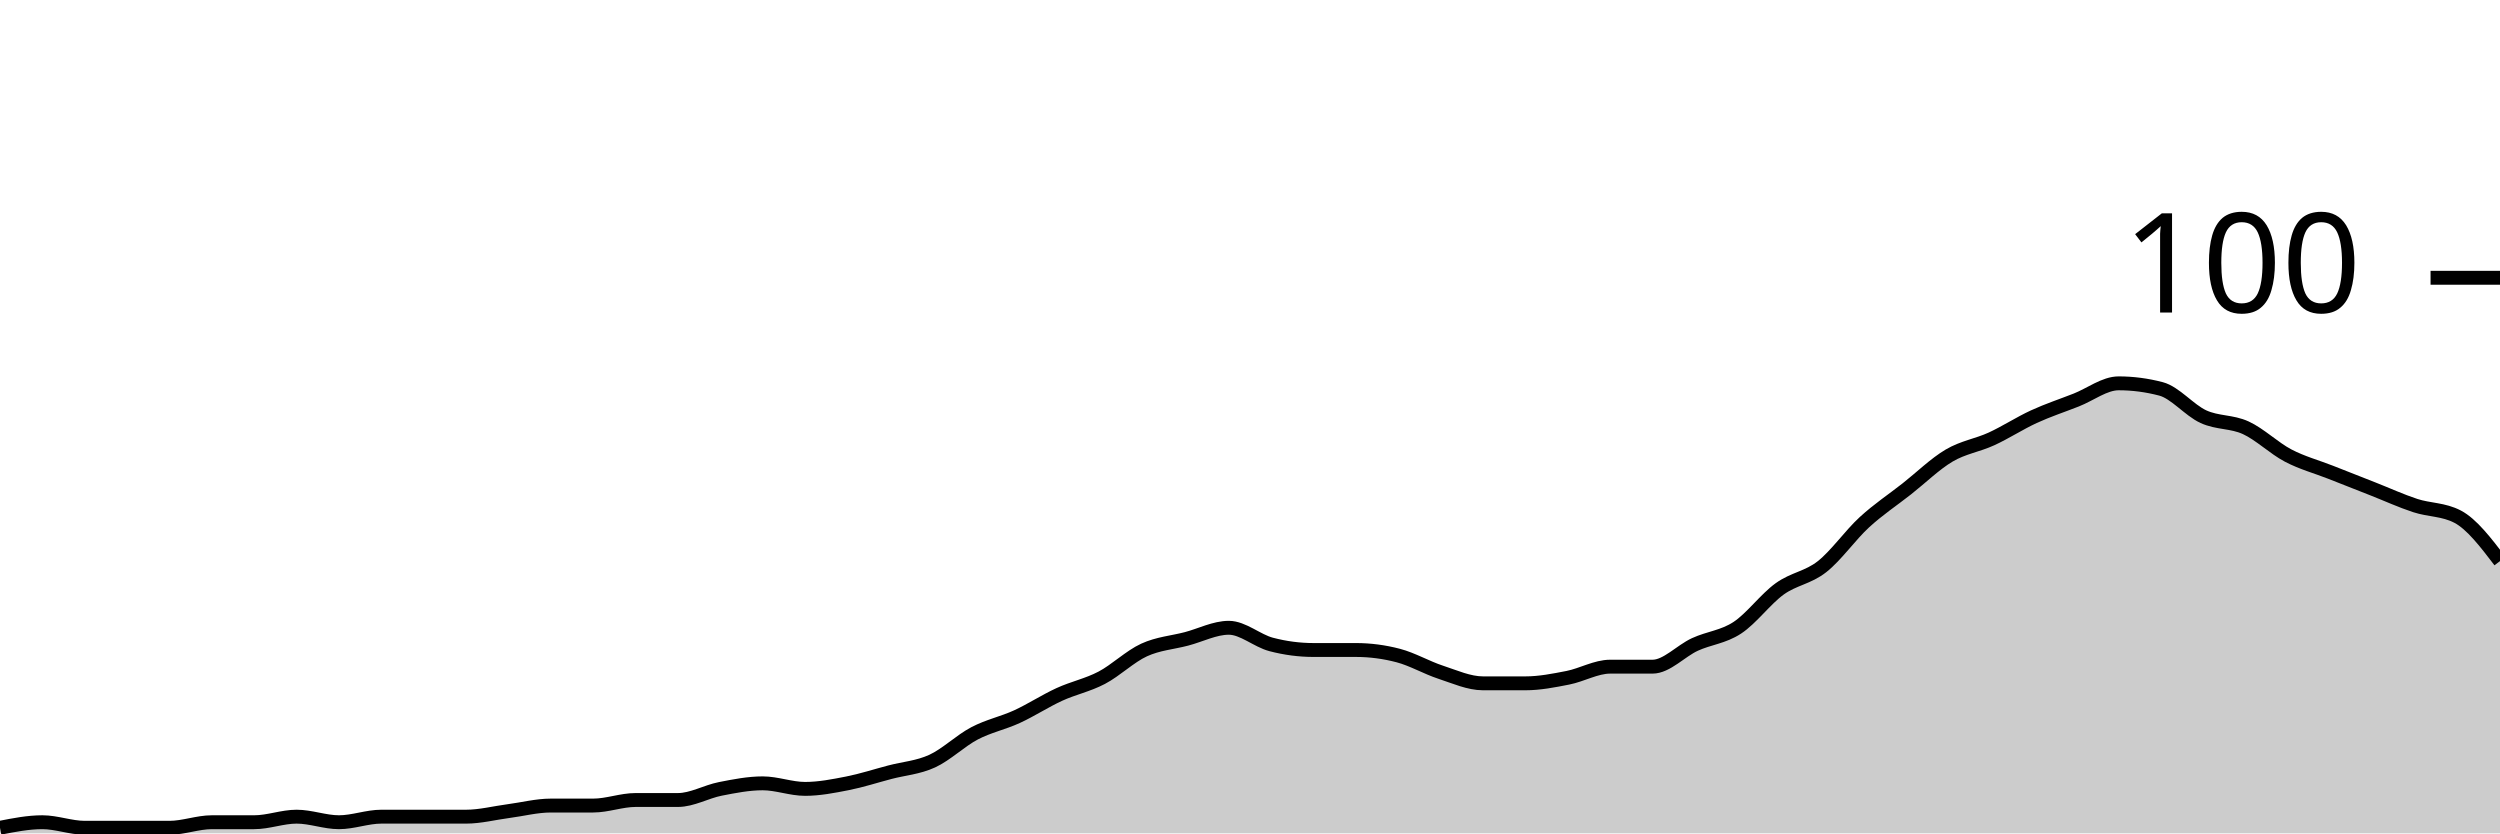
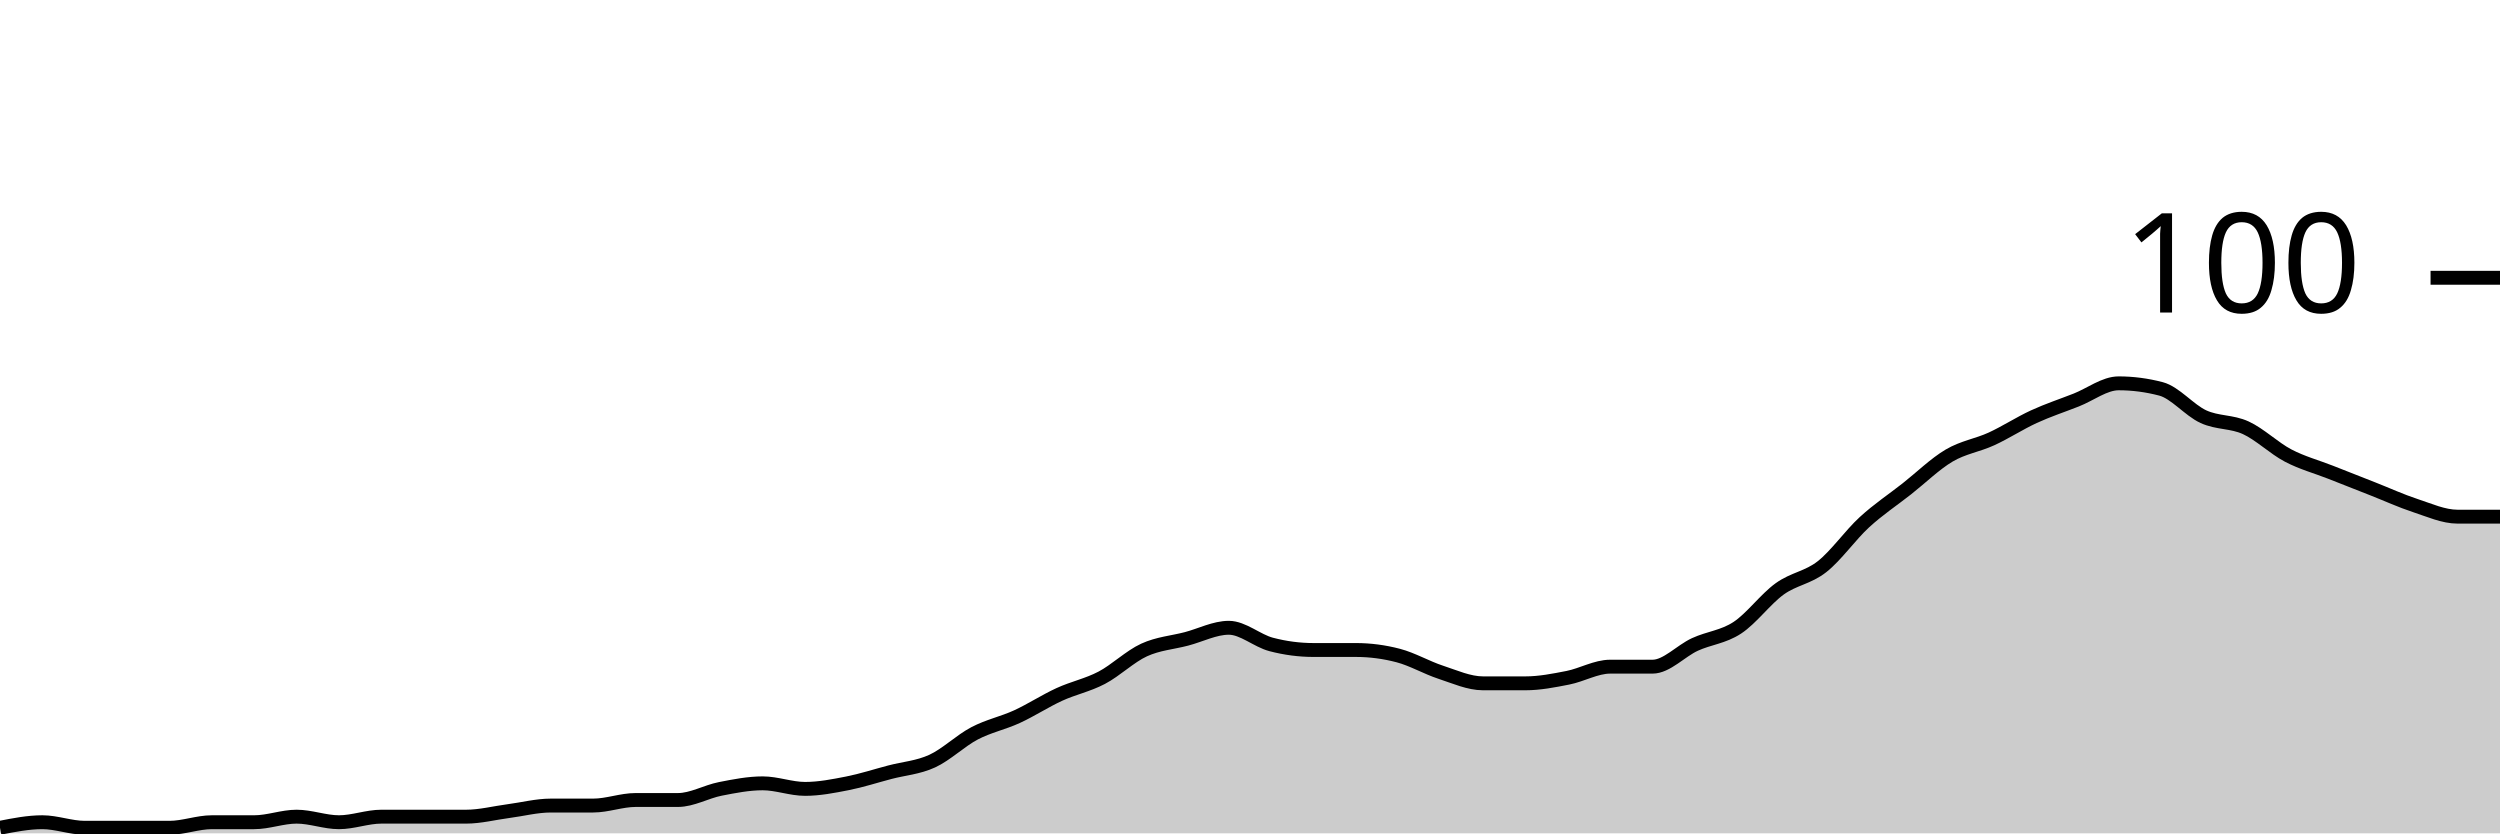
<svg xmlns="http://www.w3.org/2000/svg" viewBox="0 0 180 60">
  <g transform="translate(0,20)">
-     <path class="area" fill="rgba(0, 0, 0, 0.2)" d="M0,39.6C1.017,39.4,2.034,39.2,3.051,39.2C4.068,39.2,5.085,39.6,6.102,39.6C7.119,39.6,8.136,39.6,9.153,39.6C10.169,39.6,11.186,39.6,12.203,39.6C13.22,39.6,14.237,39.2,15.254,39.2C16.271,39.2,17.288,39.2,18.305,39.2C19.322,39.2,20.339,38.8,21.356,38.8C22.373,38.8,23.39,39.2,24.407,39.2C25.424,39.2,26.441,38.8,27.458,38.8C28.475,38.8,29.492,38.8,30.508,38.8C31.525,38.8,32.542,38.8,33.559,38.8C34.576,38.8,35.593,38.533,36.61,38.4C37.627,38.267,38.644,38,39.661,38C40.678,38,41.695,38,42.712,38C43.729,38,44.746,37.6,45.763,37.6C46.78,37.6,47.797,37.6,48.814,37.6C49.831,37.6,50.847,37,51.864,36.8C52.881,36.6,53.898,36.4,54.915,36.4C55.932,36.4,56.949,36.8,57.966,36.8C58.983,36.8,60,36.6,61.017,36.4C62.034,36.2,63.051,35.867,64.068,35.6C65.085,35.333,66.102,35.267,67.119,34.8C68.136,34.333,69.153,33.333,70.169,32.8C71.186,32.267,72.203,32.067,73.22,31.6C74.237,31.133,75.254,30.467,76.271,30C77.288,29.533,78.305,29.333,79.322,28.8C80.339,28.267,81.356,27.267,82.373,26.8C83.39,26.333,84.407,26.267,85.424,26C86.441,25.733,87.458,25.2,88.475,25.2C89.492,25.2,90.508,26.133,91.525,26.4C92.542,26.667,93.559,26.8,94.576,26.8C95.593,26.8,96.61,26.8,97.627,26.8C98.644,26.8,99.661,26.933,100.678,27.2C101.695,27.467,102.712,28.067,103.729,28.4C104.746,28.733,105.763,29.2,106.78,29.2C107.797,29.2,108.814,29.2,109.831,29.2C110.847,29.2,111.864,29,112.881,28.8C113.898,28.6,114.915,28,115.932,28C116.949,28,117.966,28,118.983,28C120,28,121.017,26.867,122.034,26.4C123.051,25.933,124.068,25.867,125.085,25.2C126.102,24.533,127.119,23.133,128.136,22.4C129.153,21.667,130.169,21.6,131.186,20.8C132.203,20,133.22,18.533,134.237,17.6C135.254,16.667,136.271,16,137.288,15.2C138.305,14.4,139.322,13.4,140.339,12.8C141.356,12.2,142.373,12.067,143.39,11.6C144.407,11.133,145.424,10.467,146.441,10C147.458,9.533,148.475,9.2,149.492,8.8C150.508,8.4,151.525,7.6,152.542,7.6C153.559,7.6,154.576,7.733,155.593,8C156.61,8.267,157.627,9.533,158.644,10C159.661,10.467,160.678,10.333,161.695,10.8C162.712,11.267,163.729,12.267,164.746,12.8C165.763,13.333,166.78,13.6,167.797,14C168.814,14.4,169.831,14.8,170.847,15.2C171.864,15.6,172.881,16.067,173.898,16.4C174.915,16.733,175.932,16.667,176.949,17.2C177.966,17.733,178.983,19.067,180,20.4L180,40C178.983,40,177.966,40,176.949,40C175.932,40,174.915,40,173.898,40C172.881,40,171.864,40,170.847,40C169.831,40,168.814,40,167.797,40C166.78,40,165.763,40,164.746,40C163.729,40,162.712,40,161.695,40C160.678,40,159.661,40,158.644,40C157.627,40,156.61,40,155.593,40C154.576,40,153.559,40,152.542,40C151.525,40,150.508,40,149.492,40C148.475,40,147.458,40,146.441,40C145.424,40,144.407,40,143.39,40C142.373,40,141.356,40,140.339,40C139.322,40,138.305,40,137.288,40C136.271,40,135.254,40,134.237,40C133.22,40,132.203,40,131.186,40C130.169,40,129.153,40,128.136,40C127.119,40,126.102,40,125.085,40C124.068,40,123.051,40,122.034,40C121.017,40,120,40,118.983,40C117.966,40,116.949,40,115.932,40C114.915,40,113.898,40,112.881,40C111.864,40,110.847,40,109.831,40C108.814,40,107.797,40,106.78,40C105.763,40,104.746,40,103.729,40C102.712,40,101.695,40,100.678,40C99.661,40,98.644,40,97.627,40C96.61,40,95.593,40,94.576,40C93.559,40,92.542,40,91.525,40C90.508,40,89.492,40,88.475,40C87.458,40,86.441,40,85.424,40C84.407,40,83.39,40,82.373,40C81.356,40,80.339,40,79.322,40C78.305,40,77.288,40,76.271,40C75.254,40,74.237,40,73.22,40C72.203,40,71.186,40,70.169,40C69.153,40,68.136,40,67.119,40C66.102,40,65.085,40,64.068,40C63.051,40,62.034,40,61.017,40C60,40,58.983,40,57.966,40C56.949,40,55.932,40,54.915,40C53.898,40,52.881,40,51.864,40C50.847,40,49.831,40,48.814,40C47.797,40,46.78,40,45.763,40C44.746,40,43.729,40,42.712,40C41.695,40,40.678,40,39.661,40C38.644,40,37.627,40,36.61,40C35.593,40,34.576,40,33.559,40C32.542,40,31.525,40,30.508,40C29.492,40,28.475,40,27.458,40C26.441,40,25.424,40,24.407,40C23.39,40,22.373,40,21.356,40C20.339,40,19.322,40,18.305,40C17.288,40,16.271,40,15.254,40C14.237,40,13.22,40,12.203,40C11.186,40,10.169,40,9.153,40C8.136,40,7.119,40,6.102,40C5.085,40,4.068,40,3.051,40C2.034,40,1.017,40,0,40Z" />
-     <path class="line" stroke="black" fill="none" d="M0,39.6C1.017,39.4,2.034,39.2,3.051,39.2C4.068,39.2,5.085,39.6,6.102,39.6C7.119,39.6,8.136,39.6,9.153,39.6C10.169,39.6,11.186,39.6,12.203,39.6C13.22,39.6,14.237,39.2,15.254,39.2C16.271,39.2,17.288,39.2,18.305,39.2C19.322,39.2,20.339,38.8,21.356,38.8C22.373,38.8,23.39,39.2,24.407,39.2C25.424,39.2,26.441,38.8,27.458,38.8C28.475,38.8,29.492,38.8,30.508,38.8C31.525,38.8,32.542,38.8,33.559,38.8C34.576,38.8,35.593,38.533,36.61,38.4C37.627,38.267,38.644,38,39.661,38C40.678,38,41.695,38,42.712,38C43.729,38,44.746,37.6,45.763,37.6C46.78,37.6,47.797,37.6,48.814,37.6C49.831,37.6,50.847,37,51.864,36.8C52.881,36.6,53.898,36.4,54.915,36.4C55.932,36.4,56.949,36.8,57.966,36.8C58.983,36.8,60,36.6,61.017,36.4C62.034,36.2,63.051,35.867,64.068,35.6C65.085,35.333,66.102,35.267,67.119,34.8C68.136,34.333,69.153,33.333,70.169,32.8C71.186,32.267,72.203,32.067,73.22,31.6C74.237,31.133,75.254,30.467,76.271,30C77.288,29.533,78.305,29.333,79.322,28.8C80.339,28.267,81.356,27.267,82.373,26.8C83.39,26.333,84.407,26.267,85.424,26C86.441,25.733,87.458,25.2,88.475,25.2C89.492,25.2,90.508,26.133,91.525,26.4C92.542,26.667,93.559,26.8,94.576,26.8C95.593,26.8,96.61,26.8,97.627,26.8C98.644,26.8,99.661,26.933,100.678,27.2C101.695,27.467,102.712,28.067,103.729,28.4C104.746,28.733,105.763,29.2,106.78,29.2C107.797,29.2,108.814,29.2,109.831,29.2C110.847,29.2,111.864,29,112.881,28.8C113.898,28.6,114.915,28,115.932,28C116.949,28,117.966,28,118.983,28C120,28,121.017,26.867,122.034,26.4C123.051,25.933,124.068,25.867,125.085,25.2C126.102,24.533,127.119,23.133,128.136,22.4C129.153,21.667,130.169,21.6,131.186,20.8C132.203,20,133.22,18.533,134.237,17.6C135.254,16.667,136.271,16,137.288,15.2C138.305,14.4,139.322,13.4,140.339,12.8C141.356,12.2,142.373,12.067,143.39,11.6C144.407,11.133,145.424,10.467,146.441,10C147.458,9.533,148.475,9.2,149.492,8.8C150.508,8.4,151.525,7.6,152.542,7.6C153.559,7.6,154.576,7.733,155.593,8C156.61,8.267,157.627,9.533,158.644,10C159.661,10.467,160.678,10.333,161.695,10.8C162.712,11.267,163.729,12.267,164.746,12.8C165.763,13.333,166.78,13.6,167.797,14C168.814,14.4,169.831,14.8,170.847,15.2C171.864,15.6,172.881,16.067,173.898,16.4C174.915,16.733,175.932,16.667,176.949,17.2C177.966,17.733,178.983,19.067,180,20.4" />
+     <path class="area" fill="rgba(0, 0, 0, 0.2)" d="M0,39.6C1.017,39.4,2.034,39.2,3.051,39.2C4.068,39.2,5.085,39.6,6.102,39.6C7.119,39.6,8.136,39.6,9.153,39.6C10.169,39.6,11.186,39.6,12.203,39.6C13.22,39.6,14.237,39.2,15.254,39.2C16.271,39.2,17.288,39.2,18.305,39.2C19.322,39.2,20.339,38.8,21.356,38.8C22.373,38.8,23.39,39.2,24.407,39.2C25.424,39.2,26.441,38.8,27.458,38.8C28.475,38.8,29.492,38.8,30.508,38.8C31.525,38.8,32.542,38.8,33.559,38.8C34.576,38.8,35.593,38.533,36.61,38.4C37.627,38.267,38.644,38,39.661,38C40.678,38,41.695,38,42.712,38C43.729,38,44.746,37.6,45.763,37.6C46.78,37.6,47.797,37.6,48.814,37.6C49.831,37.6,50.847,37,51.864,36.8C52.881,36.6,53.898,36.4,54.915,36.4C55.932,36.4,56.949,36.8,57.966,36.8C58.983,36.8,60,36.6,61.017,36.4C62.034,36.2,63.051,35.867,64.068,35.6C65.085,35.333,66.102,35.267,67.119,34.8C68.136,34.333,69.153,33.333,70.169,32.8C71.186,32.267,72.203,32.067,73.22,31.6C74.237,31.133,75.254,30.467,76.271,30C77.288,29.533,78.305,29.333,79.322,28.8C80.339,28.267,81.356,27.267,82.373,26.8C83.39,26.333,84.407,26.267,85.424,26C86.441,25.733,87.458,25.2,88.475,25.2C89.492,25.2,90.508,26.133,91.525,26.4C92.542,26.667,93.559,26.8,94.576,26.8C95.593,26.8,96.61,26.8,97.627,26.8C98.644,26.8,99.661,26.933,100.678,27.2C101.695,27.467,102.712,28.067,103.729,28.4C104.746,28.733,105.763,29.2,106.78,29.2C107.797,29.2,108.814,29.2,109.831,29.2C110.847,29.2,111.864,29,112.881,28.8C113.898,28.6,114.915,28,115.932,28C116.949,28,117.966,28,118.983,28C120,28,121.017,26.867,122.034,26.4C123.051,25.933,124.068,25.867,125.085,25.2C126.102,24.533,127.119,23.133,128.136,22.4C129.153,21.667,130.169,21.6,131.186,20.8C132.203,20,133.22,18.533,134.237,17.6C135.254,16.667,136.271,16,137.288,15.2C138.305,14.4,139.322,13.4,140.339,12.8C141.356,12.2,142.373,12.067,143.39,11.6C144.407,11.133,145.424,10.467,146.441,10C147.458,9.533,148.475,9.2,149.492,8.8C150.508,8.4,151.525,7.6,152.542,7.6C153.559,7.6,154.576,7.733,155.593,8C156.61,8.267,157.627,9.533,158.644,10C159.661,10.467,160.678,10.333,161.695,10.8C162.712,11.267,163.729,12.267,164.746,12.8C165.763,13.333,166.78,13.6,167.797,14C168.814,14.4,169.831,14.8,170.847,15.2C171.864,15.6,172.881,16.067,173.898,16.4C174.915,16.733,175.932,17.2,176.949,17.2C177.966,17.2,178.983,17.2,180,17.2L180,40C178.983,40,177.966,40,176.949,40C175.932,40,174.915,40,173.898,40C172.881,40,171.864,40,170.847,40C169.831,40,168.814,40,167.797,40C166.78,40,165.763,40,164.746,40C163.729,40,162.712,40,161.695,40C160.678,40,159.661,40,158.644,40C157.627,40,156.61,40,155.593,40C154.576,40,153.559,40,152.542,40C151.525,40,150.508,40,149.492,40C148.475,40,147.458,40,146.441,40C145.424,40,144.407,40,143.39,40C142.373,40,141.356,40,140.339,40C139.322,40,138.305,40,137.288,40C136.271,40,135.254,40,134.237,40C133.22,40,132.203,40,131.186,40C130.169,40,129.153,40,128.136,40C127.119,40,126.102,40,125.085,40C124.068,40,123.051,40,122.034,40C121.017,40,120,40,118.983,40C117.966,40,116.949,40,115.932,40C114.915,40,113.898,40,112.881,40C111.864,40,110.847,40,109.831,40C108.814,40,107.797,40,106.78,40C105.763,40,104.746,40,103.729,40C102.712,40,101.695,40,100.678,40C99.661,40,98.644,40,97.627,40C96.61,40,95.593,40,94.576,40C93.559,40,92.542,40,91.525,40C90.508,40,89.492,40,88.475,40C87.458,40,86.441,40,85.424,40C84.407,40,83.39,40,82.373,40C81.356,40,80.339,40,79.322,40C78.305,40,77.288,40,76.271,40C75.254,40,74.237,40,73.22,40C72.203,40,71.186,40,70.169,40C69.153,40,68.136,40,67.119,40C66.102,40,65.085,40,64.068,40C63.051,40,62.034,40,61.017,40C60,40,58.983,40,57.966,40C56.949,40,55.932,40,54.915,40C53.898,40,52.881,40,51.864,40C50.847,40,49.831,40,48.814,40C47.797,40,46.78,40,45.763,40C44.746,40,43.729,40,42.712,40C41.695,40,40.678,40,39.661,40C38.644,40,37.627,40,36.61,40C35.593,40,34.576,40,33.559,40C32.542,40,31.525,40,30.508,40C29.492,40,28.475,40,27.458,40C26.441,40,25.424,40,24.407,40C23.39,40,22.373,40,21.356,40C20.339,40,19.322,40,18.305,40C17.288,40,16.271,40,15.254,40C14.237,40,13.22,40,12.203,40C11.186,40,10.169,40,9.153,40C8.136,40,7.119,40,6.102,40C5.085,40,4.068,40,3.051,40C2.034,40,1.017,40,0,40Z" />
+     <path class="line" stroke="black" fill="none" d="M0,39.6C1.017,39.4,2.034,39.2,3.051,39.2C4.068,39.2,5.085,39.6,6.102,39.6C7.119,39.6,8.136,39.6,9.153,39.6C10.169,39.6,11.186,39.6,12.203,39.6C13.22,39.6,14.237,39.2,15.254,39.2C16.271,39.2,17.288,39.2,18.305,39.2C19.322,39.2,20.339,38.8,21.356,38.8C22.373,38.8,23.39,39.2,24.407,39.2C25.424,39.2,26.441,38.8,27.458,38.8C28.475,38.8,29.492,38.8,30.508,38.8C31.525,38.8,32.542,38.8,33.559,38.8C34.576,38.8,35.593,38.533,36.61,38.4C37.627,38.267,38.644,38,39.661,38C40.678,38,41.695,38,42.712,38C43.729,38,44.746,37.6,45.763,37.6C46.78,37.6,47.797,37.6,48.814,37.6C49.831,37.6,50.847,37,51.864,36.8C52.881,36.6,53.898,36.4,54.915,36.4C55.932,36.4,56.949,36.8,57.966,36.8C58.983,36.8,60,36.6,61.017,36.4C62.034,36.2,63.051,35.867,64.068,35.6C65.085,35.333,66.102,35.267,67.119,34.8C68.136,34.333,69.153,33.333,70.169,32.8C71.186,32.267,72.203,32.067,73.22,31.6C74.237,31.133,75.254,30.467,76.271,30C77.288,29.533,78.305,29.333,79.322,28.8C80.339,28.267,81.356,27.267,82.373,26.8C83.39,26.333,84.407,26.267,85.424,26C86.441,25.733,87.458,25.2,88.475,25.2C89.492,25.2,90.508,26.133,91.525,26.4C92.542,26.667,93.559,26.8,94.576,26.8C95.593,26.8,96.61,26.8,97.627,26.8C98.644,26.8,99.661,26.933,100.678,27.2C101.695,27.467,102.712,28.067,103.729,28.4C104.746,28.733,105.763,29.2,106.78,29.2C107.797,29.2,108.814,29.2,109.831,29.2C110.847,29.2,111.864,29,112.881,28.8C113.898,28.6,114.915,28,115.932,28C116.949,28,117.966,28,118.983,28C120,28,121.017,26.867,122.034,26.4C123.051,25.933,124.068,25.867,125.085,25.2C126.102,24.533,127.119,23.133,128.136,22.4C129.153,21.667,130.169,21.6,131.186,20.8C132.203,20,133.22,18.533,134.237,17.6C135.254,16.667,136.271,16,137.288,15.2C138.305,14.4,139.322,13.4,140.339,12.8C141.356,12.2,142.373,12.067,143.39,11.6C144.407,11.133,145.424,10.467,146.441,10C147.458,9.533,148.475,9.2,149.492,8.8C150.508,8.4,151.525,7.6,152.542,7.6C153.559,7.6,154.576,7.733,155.593,8C156.61,8.267,157.627,9.533,158.644,10C159.661,10.467,160.678,10.333,161.695,10.8C162.712,11.267,163.729,12.267,164.746,12.8C165.763,13.333,166.78,13.6,167.797,14C168.814,14.4,169.831,14.8,170.847,15.2C171.864,15.6,172.881,16.067,173.898,16.4C174.915,16.733,175.932,17.2,176.949,17.2C177.966,17.2,178.983,17.2,180,17.2" />
    <path class="axis-ceiling" stroke-width="1" stroke="black" fill="none" d="M175,0L180,0" />
    <text class="axis-ceiling-label" font-family="sans-serif" text-anchor="end" font-size="10px" x="170" y="2.5">100</text>
  </g>
</svg>
